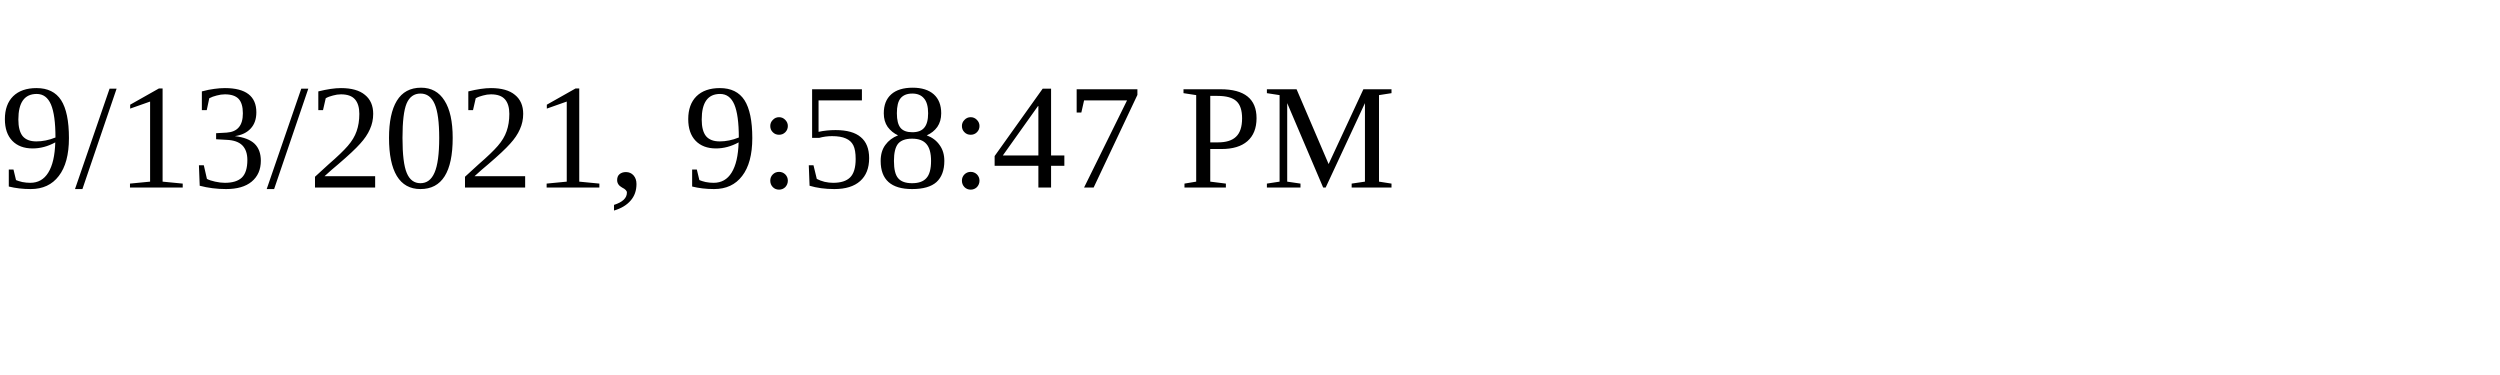
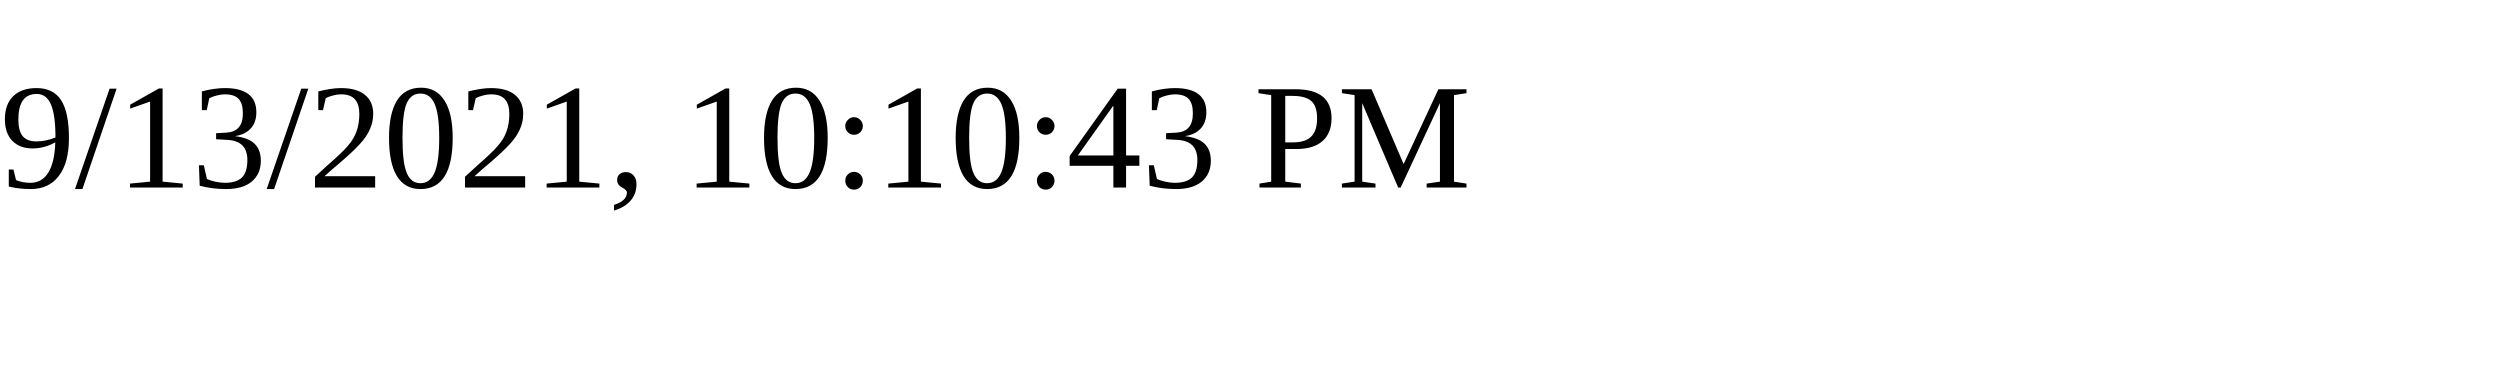
<svg xmlns="http://www.w3.org/2000/svg" height="30" width="200">
-   <text x="0" y="15">9/13/2021, 9:58:47 PM</text>
+   <text x="0" y="15">9/13/2021, 10:10:43 PM</text>
</svg>
